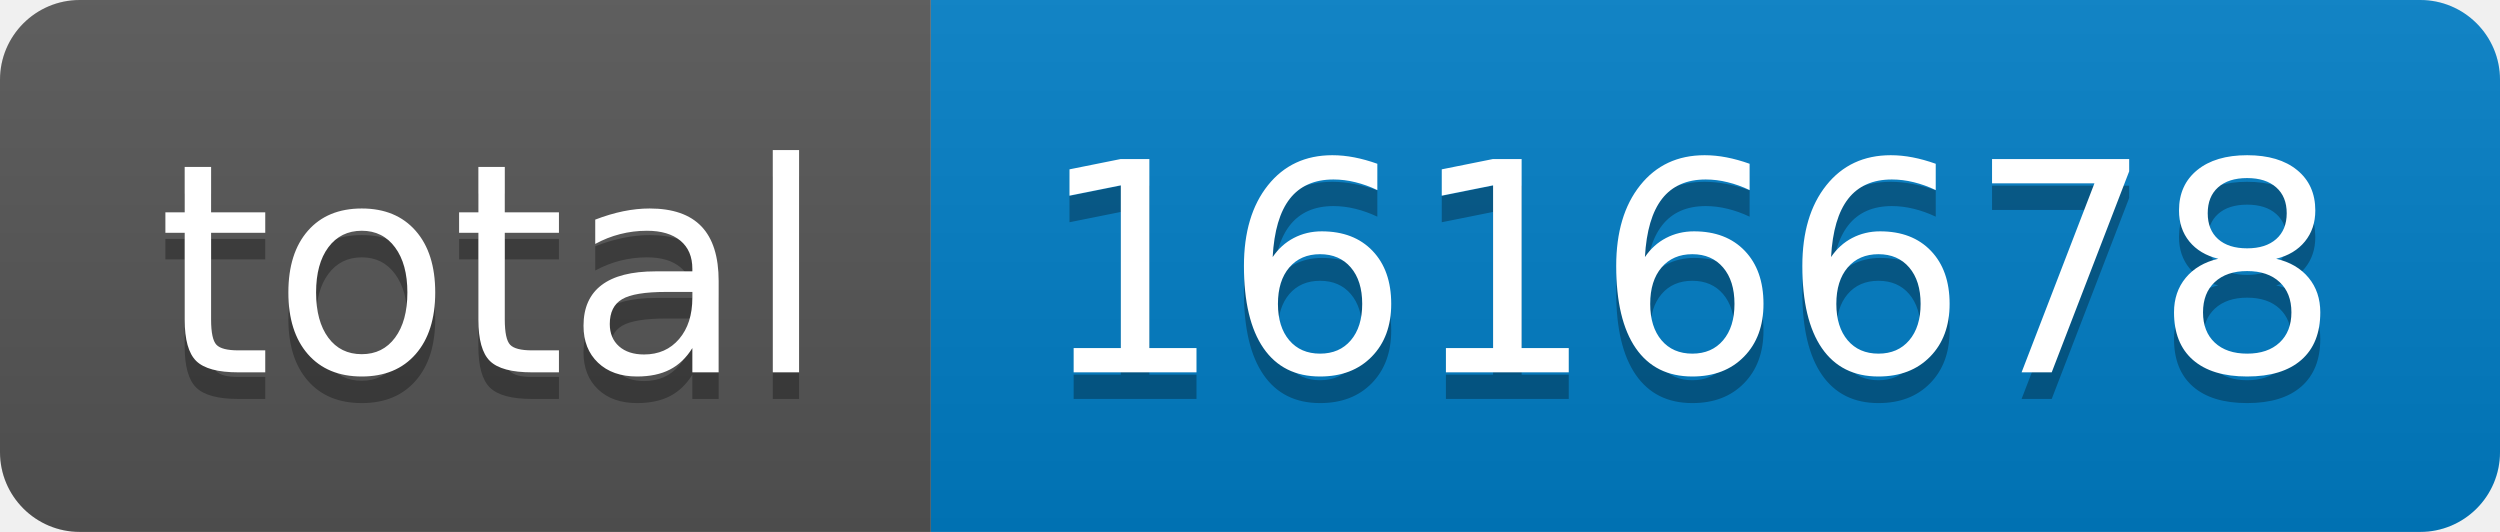
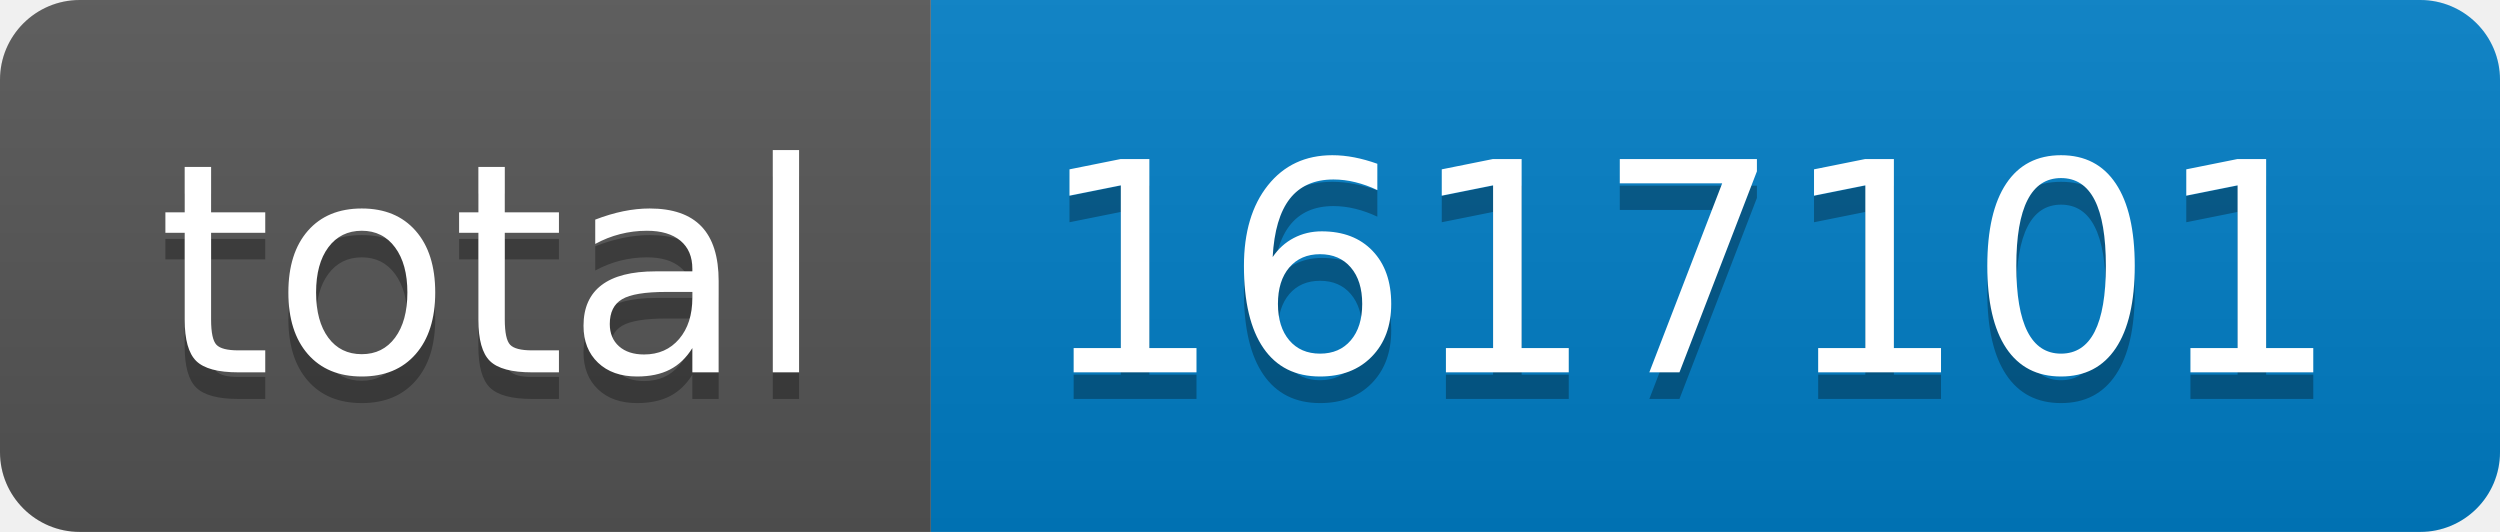
- <svg xmlns="http://www.w3.org/2000/svg" width="94" height="20" role="img" aria-label="total: 1616678">
+ <svg xmlns="http://www.w3.org/2000/svg" width="94" height="20" role="img" aria-label="total: 1617101">
  <linearGradient id="s" x2="0" y2="100%">
    <stop offset="0" stop-color="#bbb" stop-opacity=".1" />
    <stop offset="1" stop-opacity=".1" />
  </linearGradient>
  <clipPath id="r">
    <rect width="94" height="20" rx="3" fill="#fff" />
  </clipPath>
  <g clip-path="url(#r)">
    <rect width="35" height="20" fill="#555" />
    <rect x="35" width="59" height="20" fill="#007ec6" />
    <rect width="94" height="20" fill="url(#s)" />
  </g>
  <g fill="#fff" text-anchor="middle" font-family="Verdana,Geneva,DejaVu Sans,sans-serif" text-rendering="geometricPrecision" font-size="110">
    <text aria-hidden="true" x="185" y="150" fill="#010101" fill-opacity=".3" transform="scale(.1)" textLength="250">total</text>
    <text x="185" y="140" transform="scale(.1)" fill="#fff" textLength="250">total</text>
-     <text aria-hidden="true" x="635" y="150" fill="#010101" fill-opacity=".3" transform="scale(.1)" textLength="490">1616678</text>
-     <text x="635" y="140" transform="scale(.1)" fill="#fff" textLength="490">1616678</text>
+     <text aria-hidden="true" x="635" y="150" fill="#010101" fill-opacity=".3" transform="scale(.1)" textLength="490">1617101</text>
+     <text x="635" y="140" transform="scale(.1)" fill="#fff" textLength="490">1617101</text>
  </g>
</svg>
